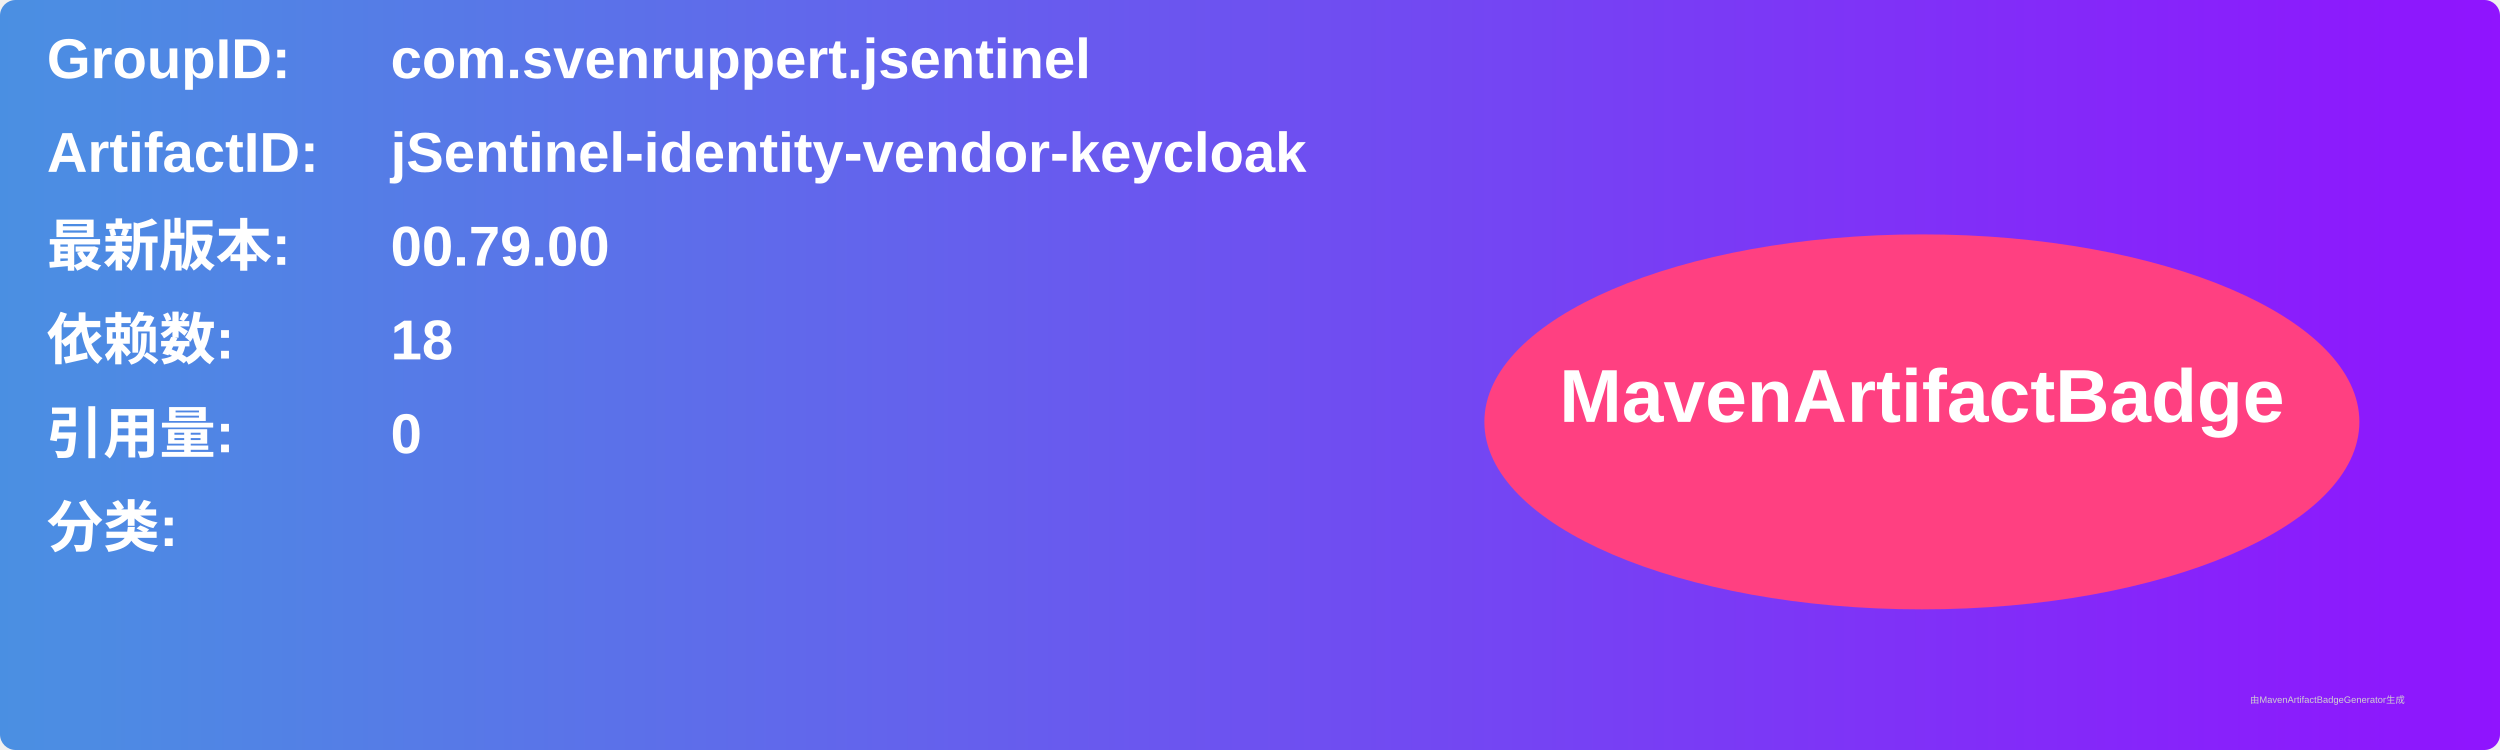
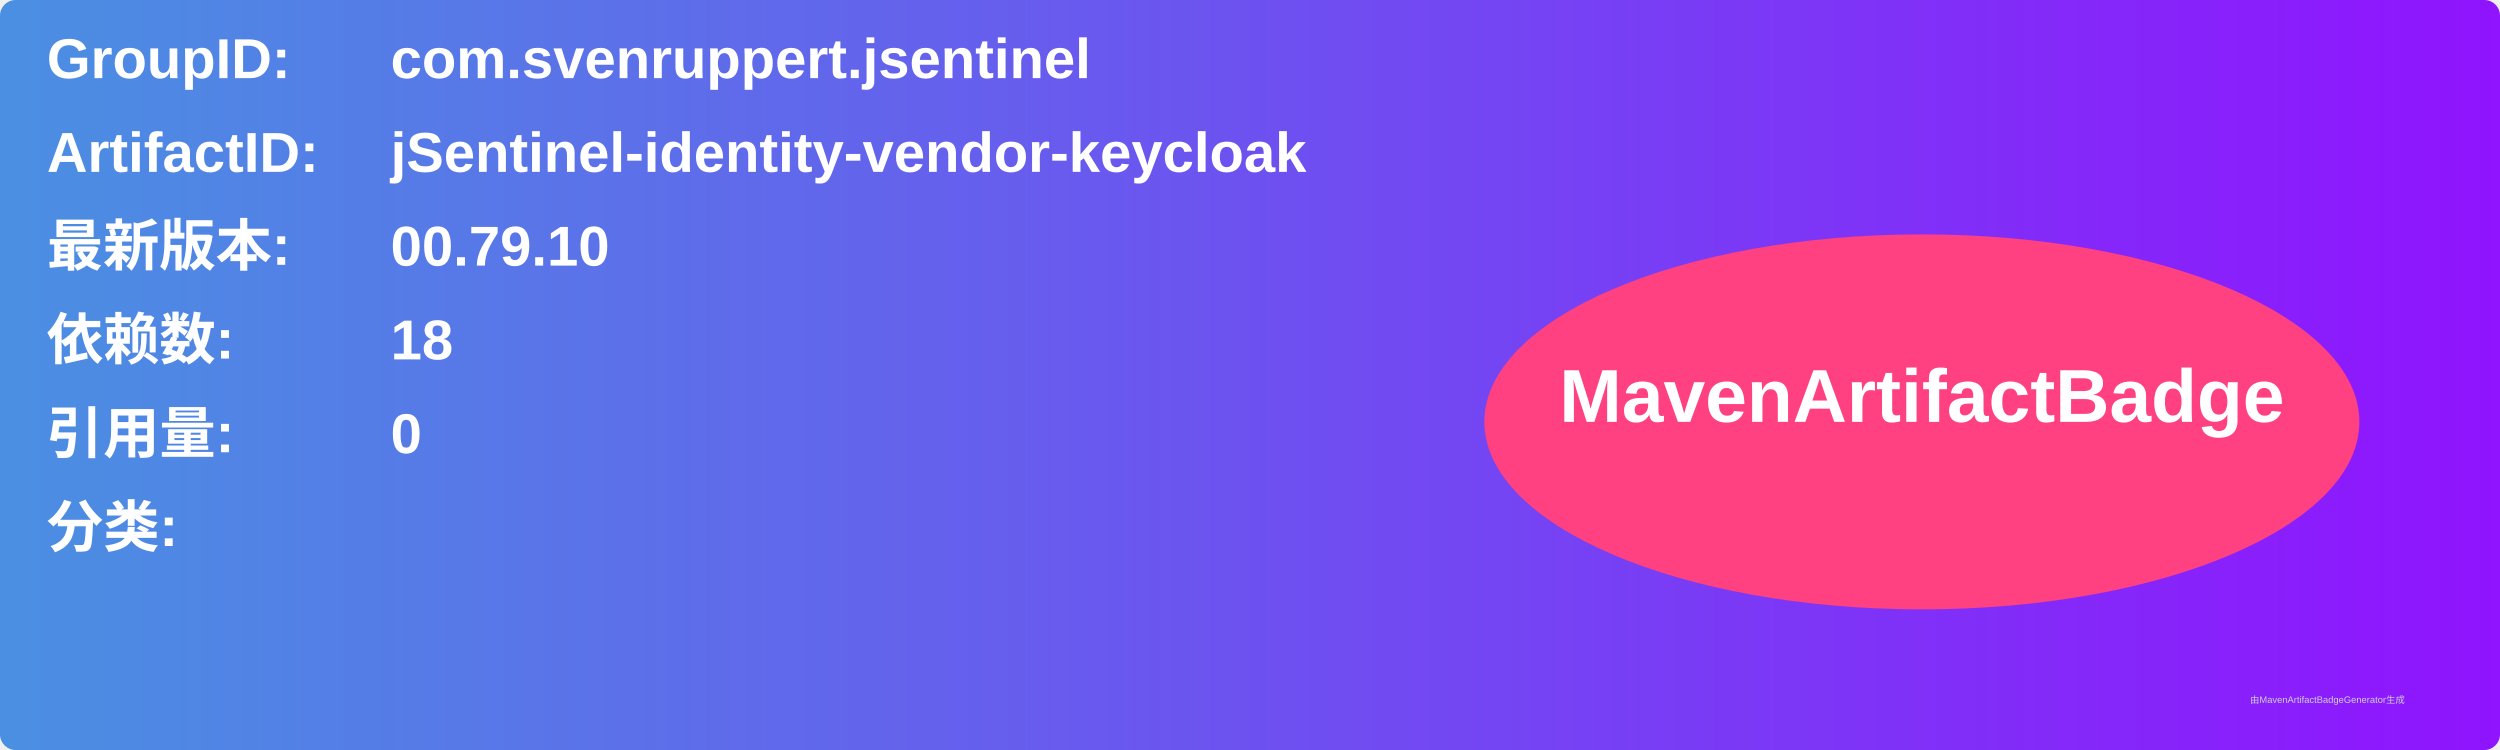
<svg xmlns="http://www.w3.org/2000/svg" width="800" height="240" viewBox="0 0 800 240">
  <linearGradient id="grad" x1="0%" y1="0%" x2="100%" y2="0%">
    <stop offset="0%" stop-color="#4a90e2" />
    <stop offset="100%" stop-color="#9013fe" />
  </linearGradient>
  <rect width="100%" height="100%" rx="5" ry="5" fill="url(#grad)" />
  <g transform="translate(15, 15)">
    <text x="0" y="10" font-family="Arial" font-size="18" fill="white" font-weight="bold" width="260">GroupID:</text>
    <text x="110" y="10" font-family="Arial" font-size="18" fill="white" font-weight="bold" width="460">com.svenruppert.jsentinel</text>
    <text x="0" y="40" font-family="Arial" font-size="18" fill="white" font-weight="bold" width="260">ArtifactID:</text>
    <text x="110" y="40" font-family="Arial" font-size="18" fill="white" font-weight="bold" width="460">jSentinel-identity-vendor-keycloak</text>
    <text x="0" y="70" font-family="Arial" font-size="18" fill="white" font-weight="bold">最新版本:</text>
    <text x="110" y="70" font-family="Arial" font-size="18" fill="white" font-weight="bold">
-       <tspan font-weight="bold">00.79.00</tspan>
+       <tspan font-weight="bold">00.79.10</tspan>
    </text>
    <text x="0" y="100" font-family="Arial" font-size="18" fill="white" font-weight="bold">依赖数: </text>
    <text x="110" y="100" font-family="Arial" font-size="18" fill="white">
      <tspan font-weight="bold">18</tspan>
    </text>
    <text x="0" y="130" font-family="Arial" font-size="18" fill="white" font-weight="bold">引用量: </text>
    <text x="110" y="130" font-family="Arial" font-size="18" fill="white">
      <tspan font-weight="bold">0</tspan>
    </text>
    <text x="0" y="160" font-family="Arial" font-size="18" fill="white" font-weight="bold">分类:</text>
    <text x="10" y="190" font-family="Arial" font-size="10" fill="white">
      <tspan font-weight="bold" />
    </text>
    <ellipse cx="600" cy="120" rx="140" ry="60" fill="#ff4081" />
    <text x="600" y="120" text-anchor="middle" font-family="Arial" font-size="24" fill="white" font-weight="bold">MavenArtifactBadge</text>
  </g>
  <text x="720" y="225" font-family="Arial" font-size="3" fill="#d0d0d0">由MavenArtifactBadgeGenerator生成</text>
</svg>
